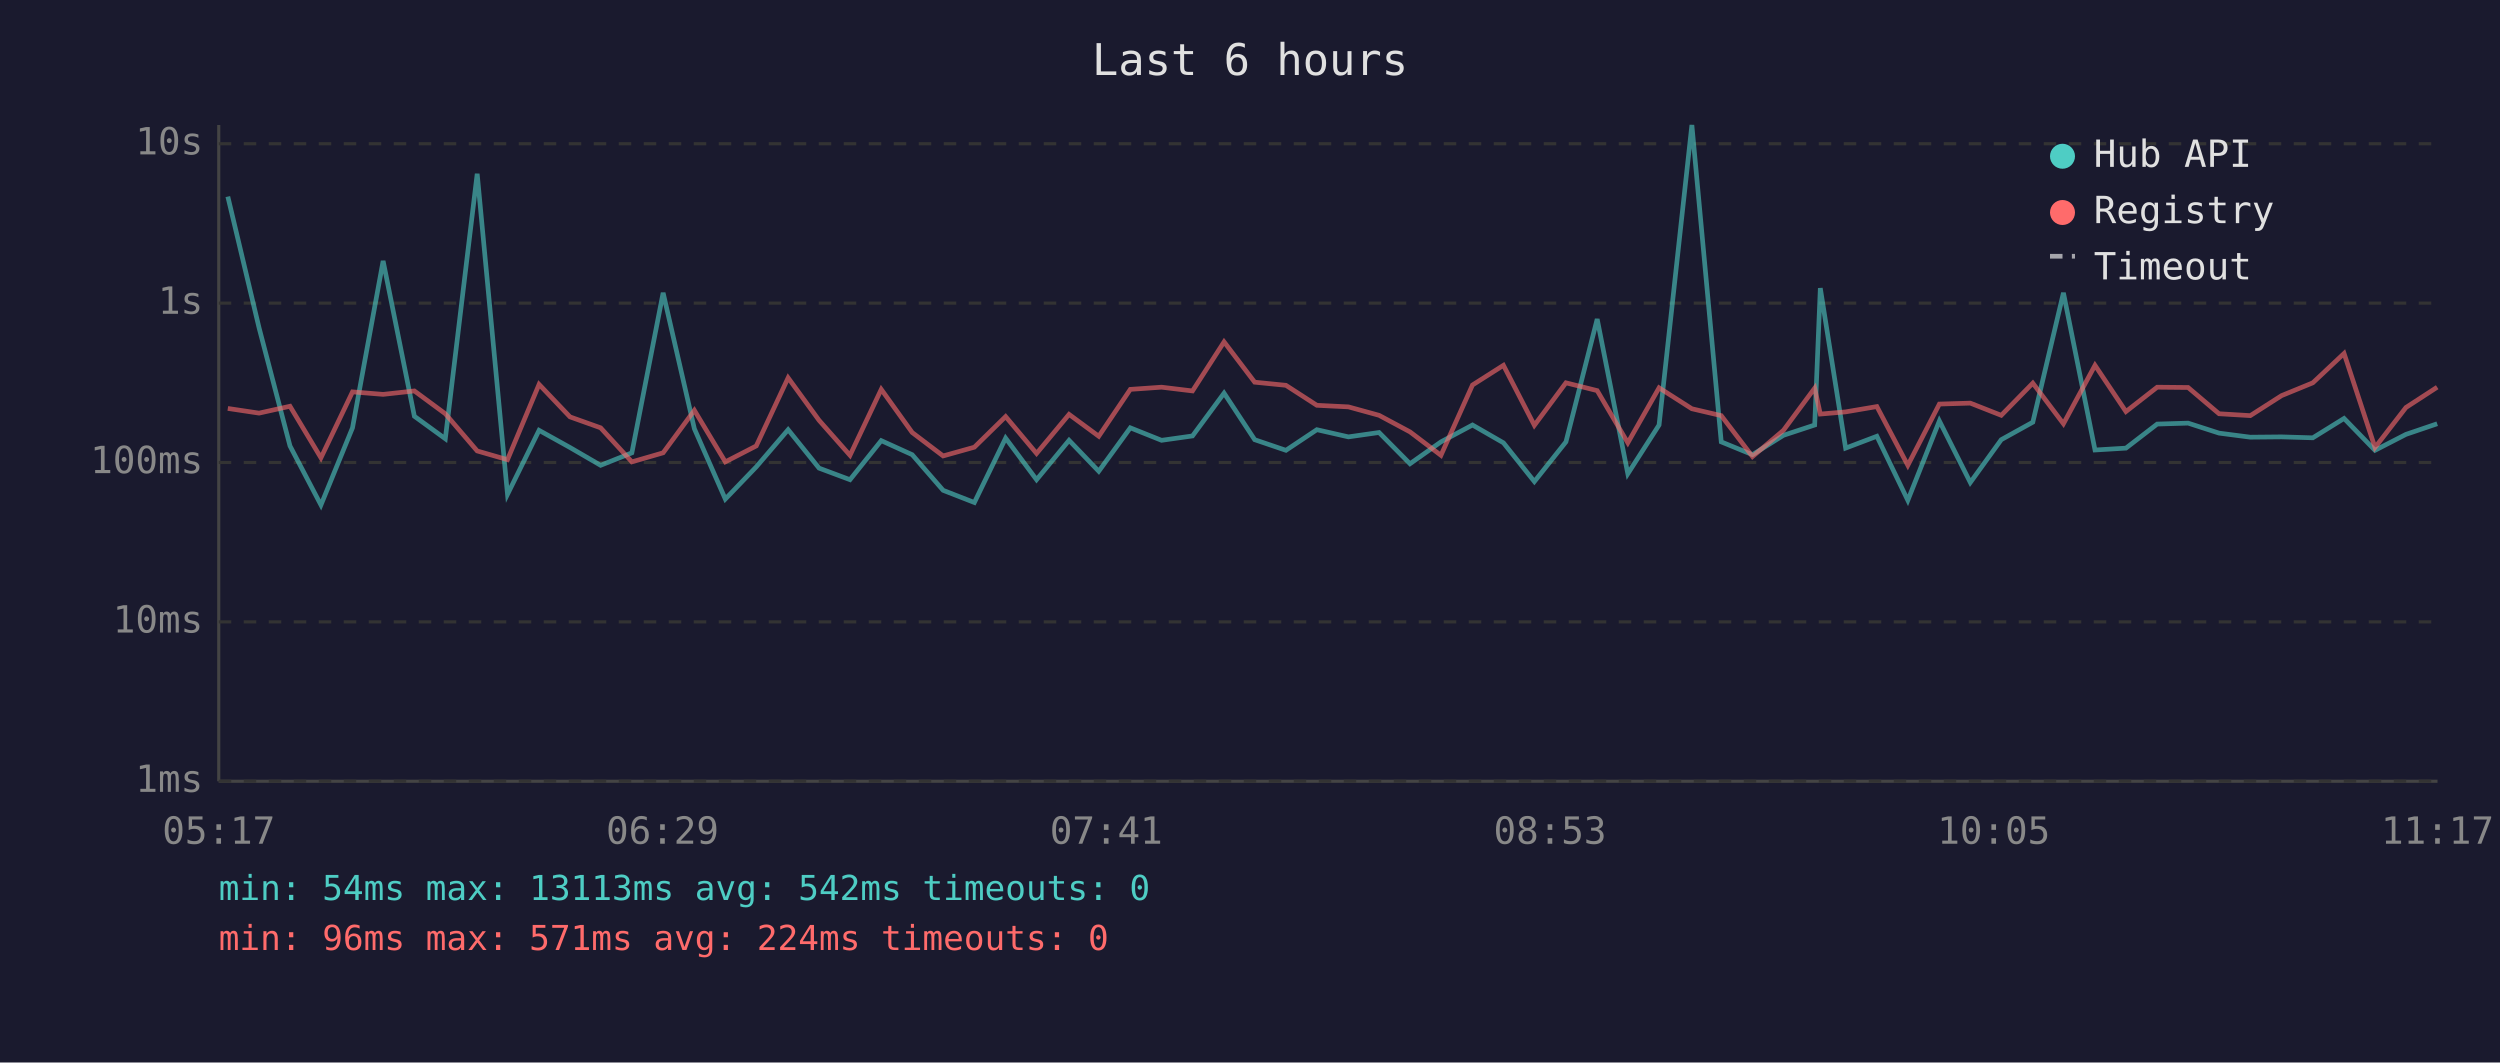
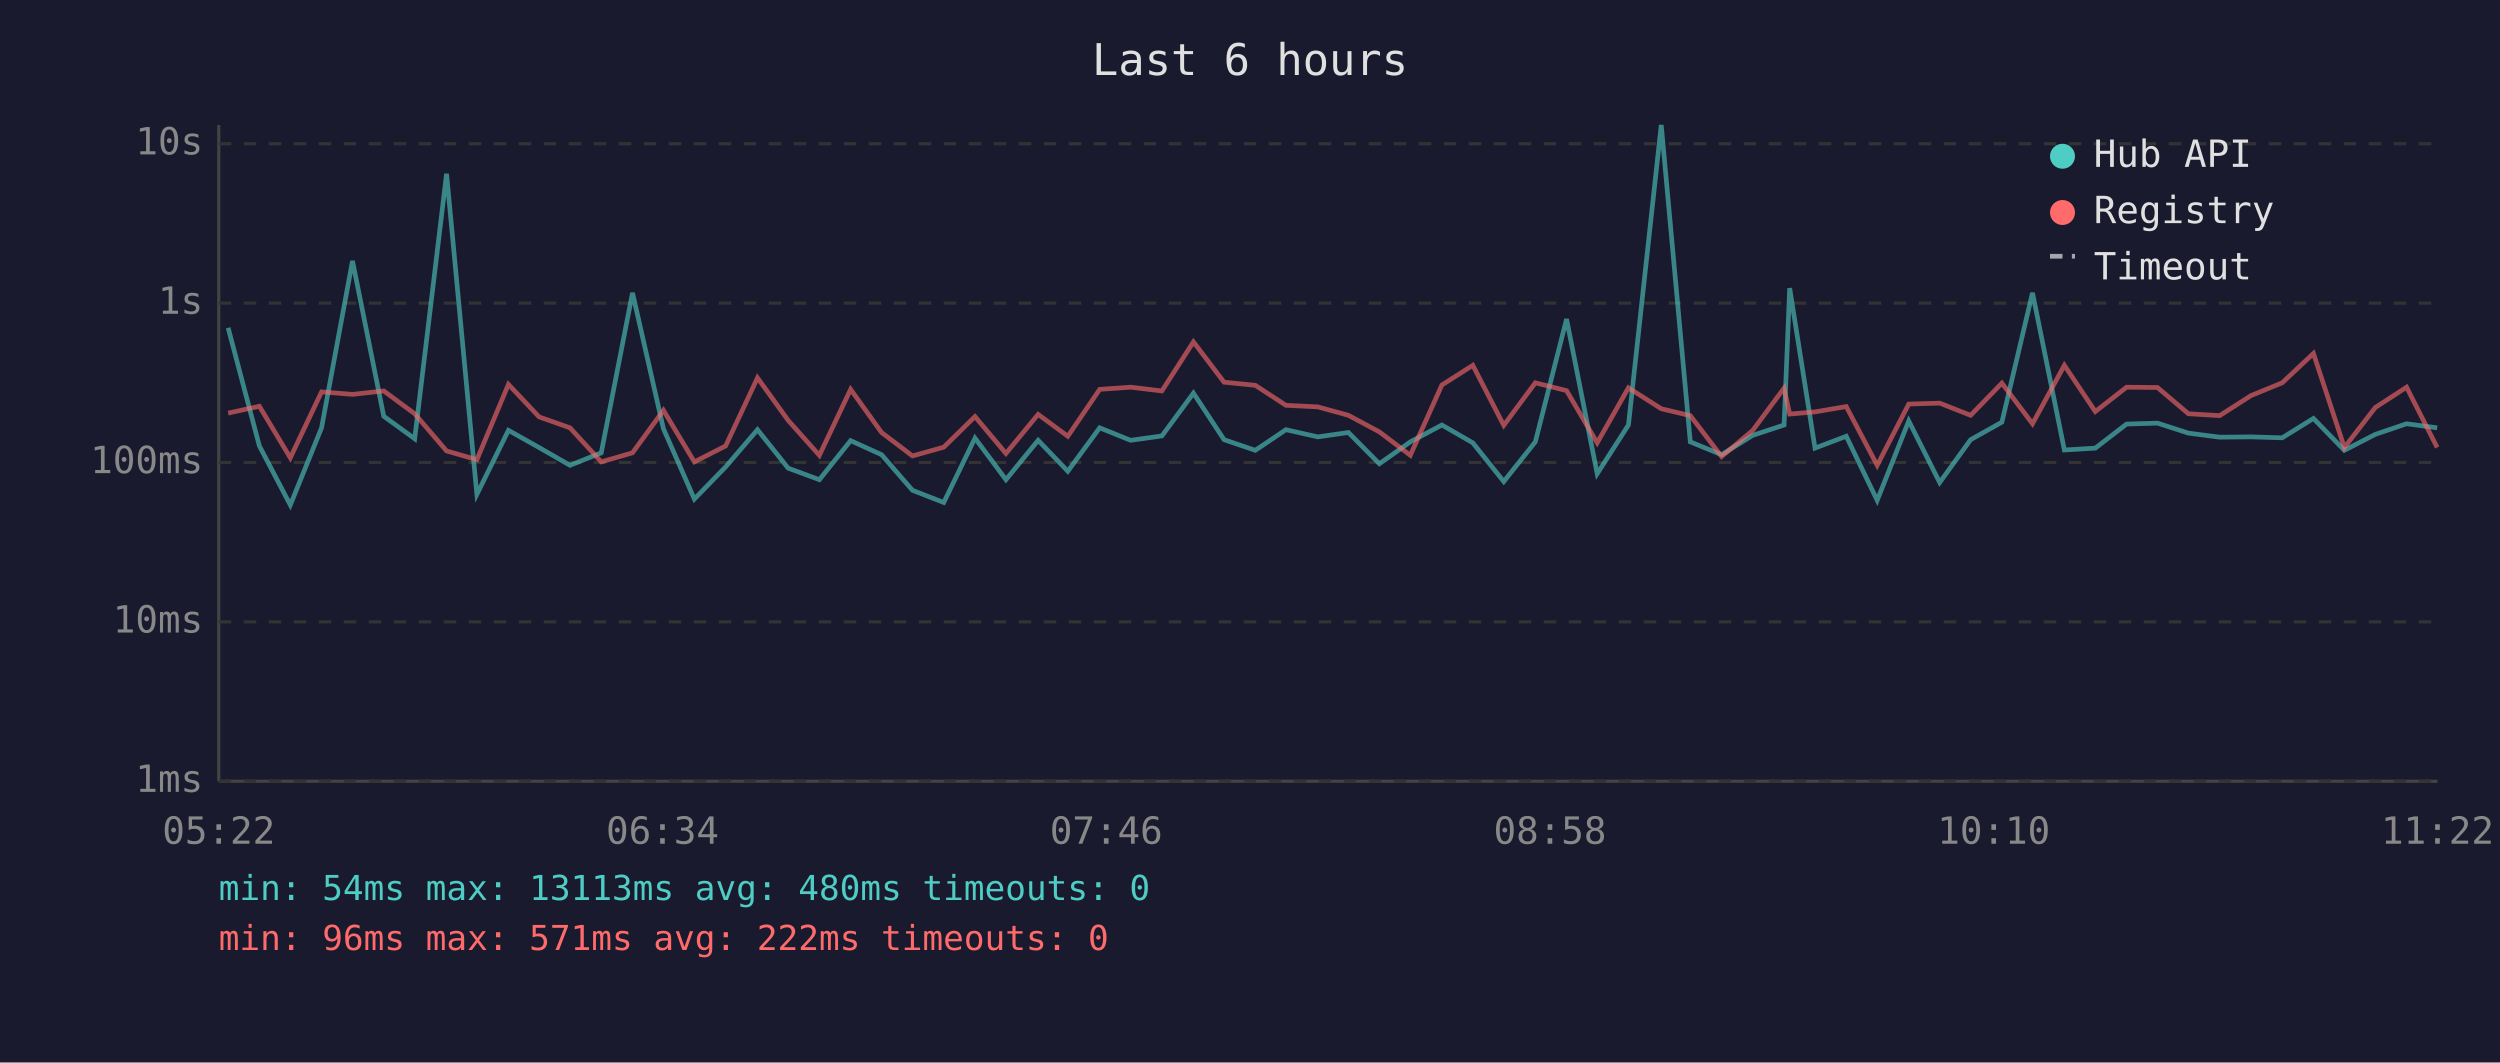
<svg xmlns="http://www.w3.org/2000/svg" viewBox="0 0 800 340" font-family="monospace" font-size="12">
  <rect width="800" height="340" fill="#1a1a2e" />
  <text x="400" y="24" fill="#e0e0e0" font-size="14" text-anchor="middle">Last 6 hours</text>
  <line x1="70" y1="40" x2="70" y2="250" stroke="#444" stroke-width="1" />
  <line x1="70" y1="250" x2="780" y2="250" stroke="#444" stroke-width="1" />
  <line x1="70" y1="250" x2="780" y2="250" stroke="#333" stroke-width="1" stroke-dasharray="4" />
  <text x="65" y="250" fill="#888" text-anchor="end" dominant-baseline="middle">1ms</text>
  <line x1="70" y1="199" x2="780" y2="199" stroke="#333" stroke-width="1" stroke-dasharray="4" />
  <text x="65" y="199" fill="#888" text-anchor="end" dominant-baseline="middle">10ms</text>
  <line x1="70" y1="148" x2="780" y2="148" stroke="#333" stroke-width="1" stroke-dasharray="4" />
  <text x="65" y="148" fill="#888" text-anchor="end" dominant-baseline="middle">100ms</text>
  <line x1="70" y1="97" x2="780" y2="97" stroke="#333" stroke-width="1" stroke-dasharray="4" />
  <text x="65" y="97" fill="#888" text-anchor="end" dominant-baseline="middle">1s</text>
  <line x1="70" y1="46" x2="780" y2="46" stroke="#333" stroke-width="1" stroke-dasharray="4" />
  <text x="65" y="46" fill="#888" text-anchor="end" dominant-baseline="middle">10s</text>
-   <text x="70" y="270" fill="#888" text-anchor="middle">05:17</text>
-   <text x="212" y="270" fill="#888" text-anchor="middle">06:29</text>
-   <text x="354" y="270" fill="#888" text-anchor="middle">07:41</text>
-   <text x="496" y="270" fill="#888" text-anchor="middle">08:53</text>
-   <text x="638" y="270" fill="#888" text-anchor="middle">10:05</text>
-   <text x="780" y="270" fill="#888" text-anchor="middle">11:17</text>
-   <polyline points="72.9,62.9 82.9,104.9 92.8,142.7 102.7,161.6 112.8,136.9 122.6,83.5 132.6,133.2 142.5,140.4 152.7,55.6 162.4,158.2 172.5,137.7 182.4,143.2 192.2,148.9 202.2,144.9 212.2,93.7 222.2,137.2 232.1,159.7 242.0,149.4 252.2,137.5 262.1,149.8 272.0,153.5 282.0,141.0 291.9,145.5 301.8,156.9 311.8,160.8 321.8,140.2 331.7,153.5 342.1,140.9 351.6,150.8 361.7,136.9 371.7,140.9 381.6,139.5 391.7,125.8 401.5,140.7 411.5,144.1 421.4,137.5 431.5,139.8 441.3,138.4 451.2,148.4 461.1,141.4 471.2,136.0 481.1,141.7 491.0,154.1 501.1,141.4 511.1,102.1 520.9,151.6 530.9,136.0 541.4,40.0 550.8,141.4 560.8,145.5 570.7,139.3 580.7,136.0 582.5,92.2 590.6,143.4 600.6,139.6 610.5,160.1 620.6,134.7 630.5,154.4 640.4,140.7 650.5,135.1 660.3,93.7 670.4,144.0 680.3,143.4 690.3,135.7 700.2,135.4 710.1,138.6 720.1,139.9 730.1,139.8 740.1,140.1 750.1,133.9 760.0,144.1 769.9,139.0 779.9,135.6" fill="none" stroke="#4ecdc4" stroke-width="1.5" opacity="0.6" />
-   <polyline points="72.9,130.7 82.9,132.2 92.8,130.0 102.7,146.5 112.8,125.4 122.6,126.2 132.6,125.1 142.5,132.4 152.7,144.3 162.4,147.1 172.5,123.0 182.4,133.4 192.2,136.9 202.2,147.8 212.2,144.9 222.2,131.3 232.1,147.8 242.0,142.7 252.2,120.9 262.1,134.5 272.0,145.7 282.0,124.6 291.9,138.4 301.8,145.9 311.8,143.1 321.8,133.3 331.7,145.1 342.1,132.6 351.6,139.6 361.7,124.6 371.7,123.9 381.6,125.1 391.7,109.4 401.5,122.3 411.5,123.3 421.4,129.7 431.5,130.2 441.3,132.9 451.2,138.2 461.1,145.7 471.2,123.2 481.1,116.9 491.0,136.1 501.1,122.5 511.1,125.0 520.9,141.7 530.9,124.1 541.4,130.8 550.8,133.0 560.8,146.1 570.7,137.7 580.7,124.2 582.5,132.5 590.6,131.8 600.6,130.1 610.5,148.9 620.6,129.3 630.5,129.0 640.4,132.9 650.5,122.6 660.3,135.6 670.4,116.9 680.3,131.7 690.3,123.9 700.2,124.0 710.1,132.4 720.1,133.0 730.1,126.6 740.1,122.5 750.1,113.1 760.0,143.2 769.9,130.4 779.9,123.9" fill="none" stroke="#ff6b6b" stroke-width="1.5" opacity="0.6" />
+   <text x="70" y="270" fill="#888" text-anchor="middle">05:22</text>
+   <text x="212" y="270" fill="#888" text-anchor="middle">06:34</text>
+   <text x="354" y="270" fill="#888" text-anchor="middle">07:46</text>
+   <text x="496" y="270" fill="#888" text-anchor="middle">08:58</text>
+   <text x="638" y="270" fill="#888" text-anchor="middle">10:10</text>
+   <text x="780" y="270" fill="#888" text-anchor="middle">11:22</text>
+   <polyline points="73.0,104.9 83.0,142.7 92.9,161.6 102.9,136.9 112.8,83.5 122.8,133.2 132.7,140.4 142.9,55.6 152.6,158.2 162.7,137.7 172.5,143.2 182.4,148.9 192.4,144.9 202.4,93.7 212.3,137.2 222.2,159.7 232.2,149.4 242.4,137.5 252.2,149.8 262.2,153.5 272.2,141.0 282.1,145.5 292.0,156.9 302.0,160.8 312.0,140.2 321.9,153.5 332.2,140.9 341.7,150.8 351.9,136.9 361.8,140.9 371.8,139.5 381.9,125.8 391.7,140.7 401.7,144.1 411.5,137.5 421.7,139.8 431.5,138.4 441.4,148.4 451.3,141.4 461.4,136.0 471.3,141.7 481.2,154.1 491.3,141.4 501.3,102.1 511.1,151.6 521.1,136.0 531.6,40.0 540.9,141.4 550.9,145.5 560.9,139.3 570.9,136.0 572.7,92.2 580.8,143.4 590.8,139.6 600.7,160.1 610.8,134.7 620.7,154.4 630.6,140.7 640.6,135.1 650.4,93.7 660.6,144.0 670.5,143.4 680.5,135.7 690.4,135.4 700.3,138.6 710.3,139.9 720.3,139.8 730.3,140.1 740.3,133.9 750.2,144.1 760.1,139.0 770.1,135.6 779.9,136.9" fill="none" stroke="#4ecdc4" stroke-width="1.5" opacity="0.6" />
+   <polyline points="73.0,132.2 83.0,130.0 92.9,146.5 102.9,125.4 112.8,126.2 122.8,125.1 132.7,132.4 142.9,144.3 152.6,147.1 162.7,123.0 172.5,133.4 182.4,136.9 192.4,147.8 202.4,144.9 212.3,131.3 222.2,147.8 232.2,142.7 242.4,120.9 252.2,134.5 262.2,145.7 272.2,124.6 282.1,138.4 292.0,145.9 302.0,143.1 312.0,133.3 321.9,145.1 332.2,132.6 341.7,139.6 351.9,124.6 361.8,123.9 371.8,125.1 381.9,109.4 391.7,122.3 401.7,123.3 411.5,129.7 421.7,130.2 431.5,132.9 441.4,138.2 451.3,145.7 461.4,123.2 471.3,116.9 481.2,136.1 491.3,122.5 501.3,125.0 511.1,141.7 521.1,124.1 531.6,130.8 540.9,133.0 550.9,146.1 560.9,137.7 570.9,124.2 572.7,132.5 580.8,131.8 590.8,130.1 600.7,148.9 610.8,129.3 620.7,129.0 630.6,132.9 640.6,122.6 650.4,135.6 660.6,116.9 670.5,131.7 680.5,123.9 690.4,124.0 700.3,132.4 710.3,133.0 720.3,126.6 730.3,122.5 740.3,113.1 750.2,143.2 760.1,130.4 770.1,123.9 779.9,143.2" fill="none" stroke="#ff6b6b" stroke-width="1.5" opacity="0.6" />
  <circle cx="660" cy="50" r="4" fill="#4ecdc4" />
  <text x="670" y="50" fill="#e0e0e0" dominant-baseline="middle">Hub API</text>
  <circle cx="660" cy="68" r="4" fill="#ff6b6b" />
  <text x="670" y="68" fill="#e0e0e0" dominant-baseline="middle">Registry</text>
  <line x1="656" y1="82" x2="664" y2="82" stroke="#e0e0e0" stroke-width="1.5" stroke-dasharray="4,3" opacity="0.7" />
  <text x="670" y="86" fill="#e0e0e0" dominant-baseline="middle">Timeout</text>
-   <text x="70" y="288" fill="#4ecdc4" font-size="11">min: 54ms  max: 13113ms  avg: 542ms  timeouts: 0</text>
-   <text x="70" y="304" fill="#ff6b6b" font-size="11">min: 96ms  max: 571ms  avg: 224ms  timeouts: 0</text>
+   <text x="70" y="288" fill="#4ecdc4" font-size="11">min: 54ms  max: 13113ms  avg: 480ms  timeouts: 0</text>
+   <text x="70" y="304" fill="#ff6b6b" font-size="11">min: 96ms  max: 571ms  avg: 222ms  timeouts: 0</text>
</svg>
